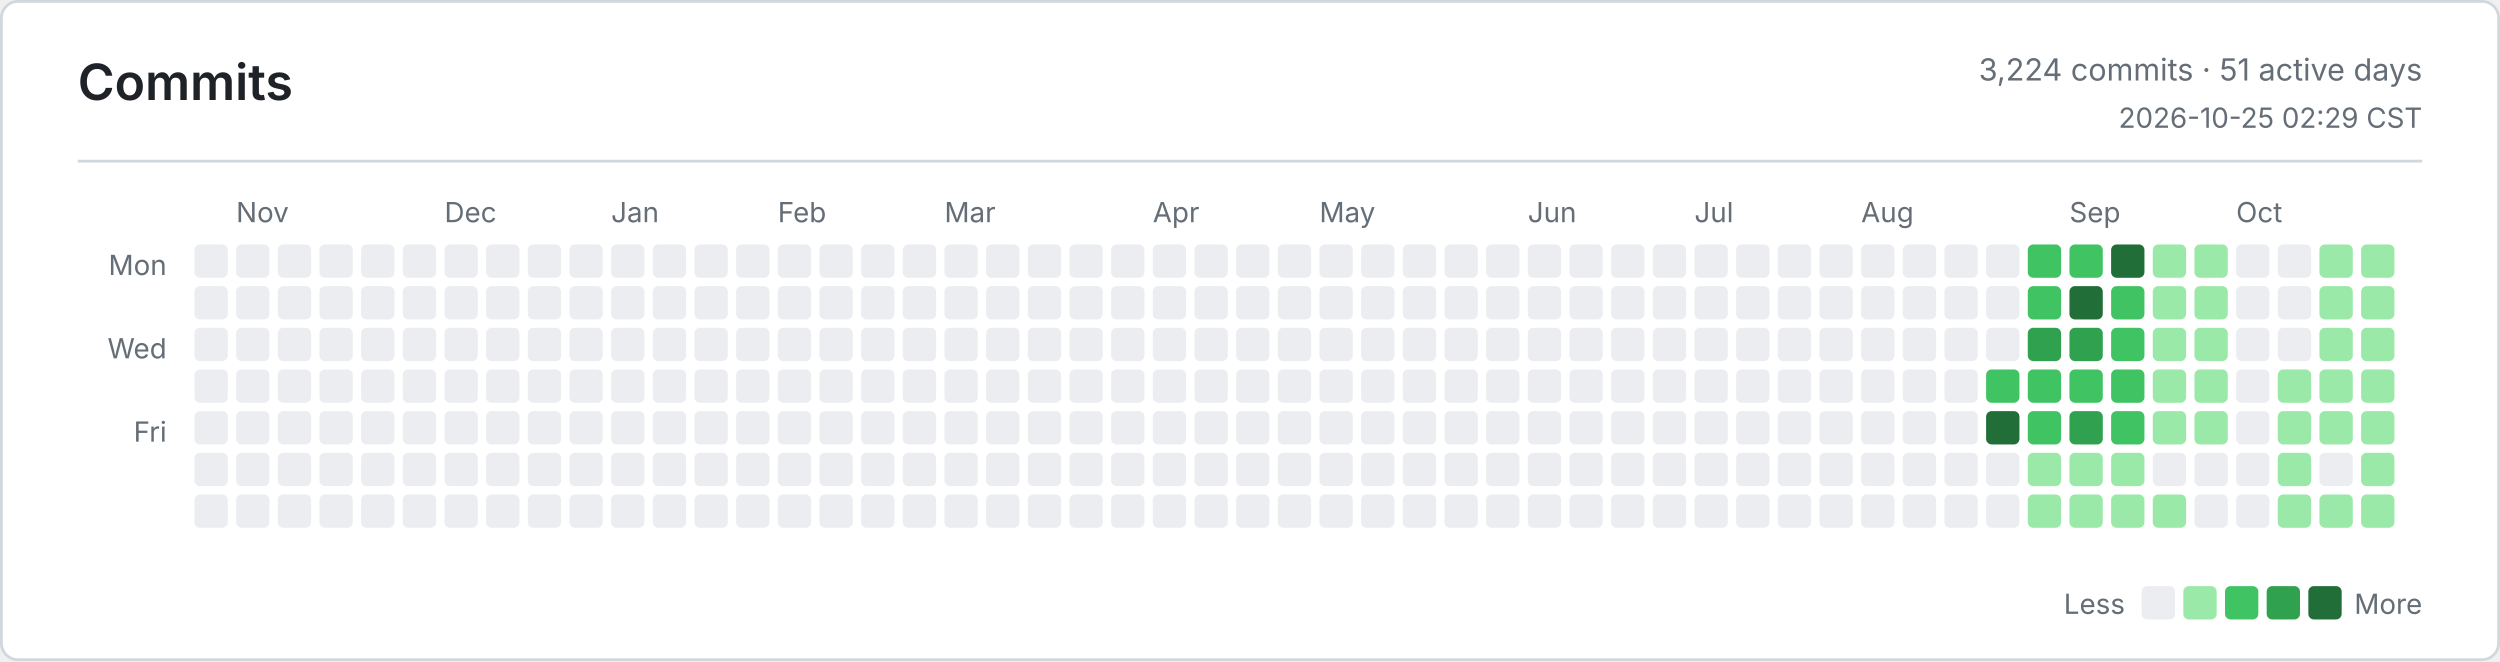
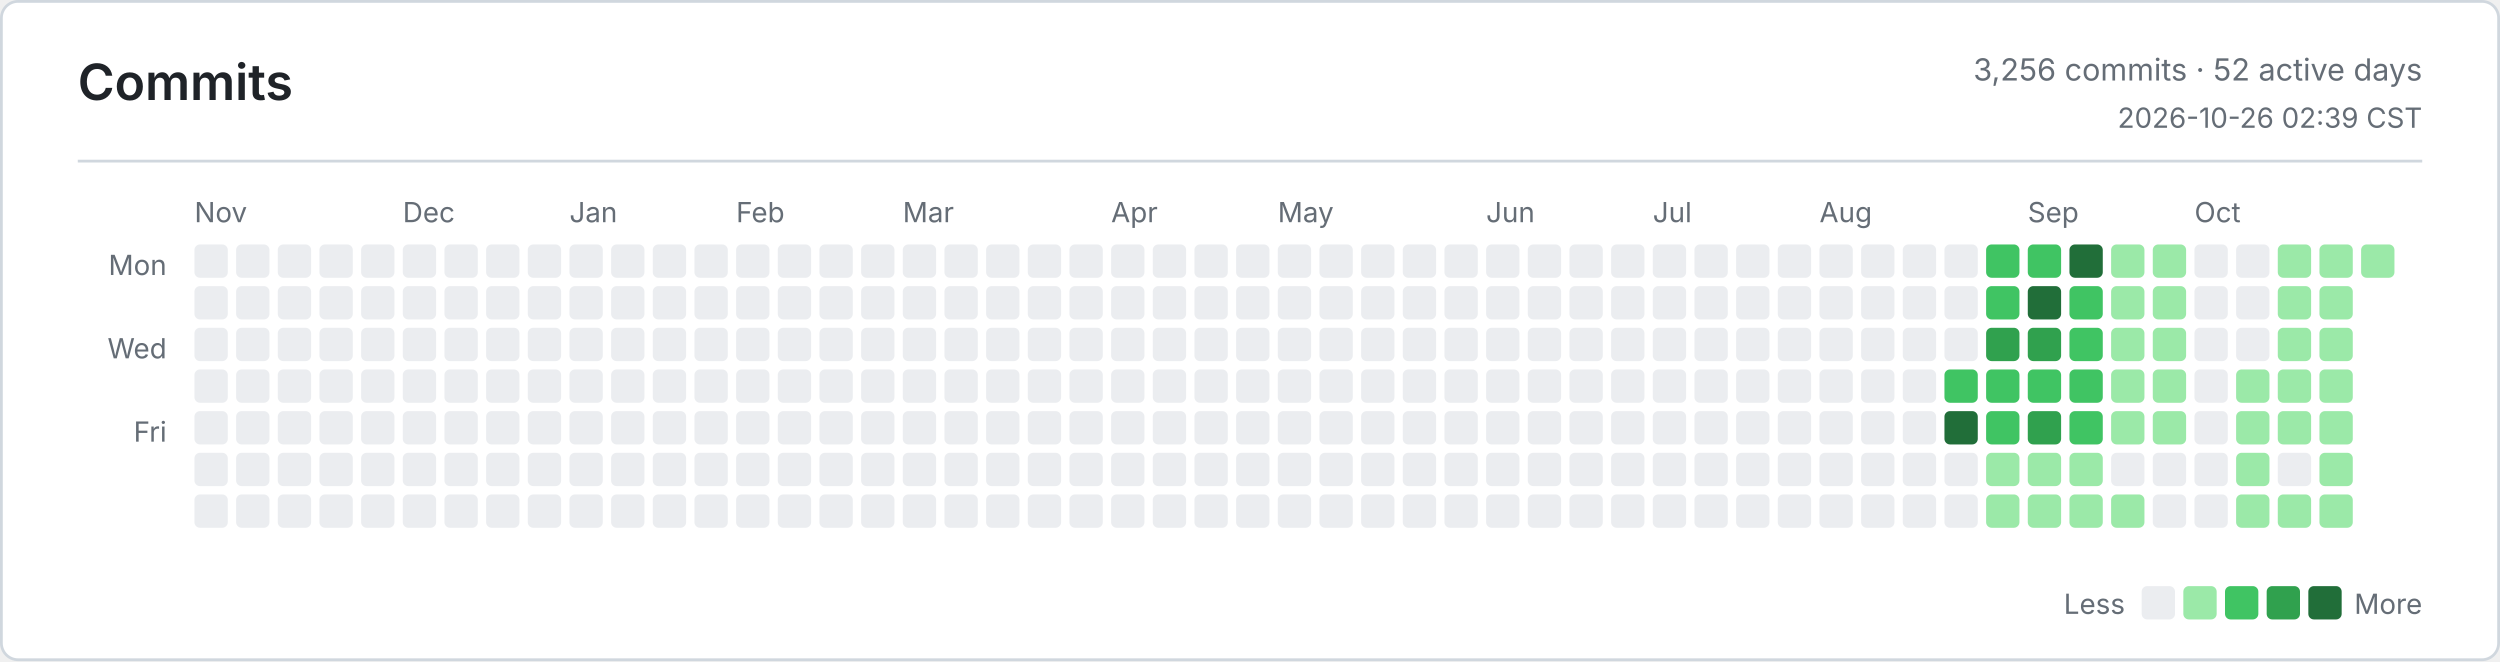
<svg xmlns="http://www.w3.org/2000/svg" width="900" height="238" viewBox="0 0 900 238" role="img" aria-label="Commits">
  <defs>
    <style>
      .bg { fill: #ffffff; }
      .border, .rule { stroke: #d0d7de; }
      .title, .ink, .num { fill: #1f2328; }
      .muted, .tiny { fill: #656d76; }
      .title { font: 600 18px -apple-system, BlinkMacSystemFont, Segoe UI, sans-serif; }
      .ink { font: 600 13px -apple-system, BlinkMacSystemFont, Segoe UI, sans-serif; }
      .num { font: 600 13px ui-monospace, SFMono-Regular, Consolas, monospace; }
      .muted { font: 400 11px -apple-system, BlinkMacSystemFont, Segoe UI, sans-serif; }
      .tiny { font: 400 10px -apple-system, BlinkMacSystemFont, Segoe UI, sans-serif; }
      .level-0 { fill: #ebedf0; }
      .level-1 { fill: #9be9a8; }
      .level-2 { fill: #40c463; }
      .level-3 { fill: #30a14e; }
      .level-4 { fill: #216e39; }
      @media (prefers-color-scheme: dark) {
        .bg { fill: #0d1117; }
        .border, .rule { stroke: #30363d; }
        .title, .ink, .num { fill: #e6edf3; }
        .muted, .tiny { fill: #8b949e; }
        .level-0 { fill: #161b22; }
        .level-1 { fill: #0e4429; }
        .level-2 { fill: #006d32; }
        .level-3 { fill: #26a641; }
        .level-4 { fill: #39d353; }
      }
    </style>
  </defs>
  <rect class="bg border" x="0.5" y="0.5" width="899" height="237" rx="6" fill="none" />
  <text class="title" x="28" y="36">Commits</text>
-   <text class="muted" x="872" y="29" text-anchor="end">3,224 commits · 51 active days</text>
-   <text class="tiny" x="872" y="46" text-anchor="end">2026-10-25 02:29 CST</text>
+   <text class="muted" x="872" y="29" text-anchor="end">3,256 commits · 52 active days</text>
+   <text class="tiny" x="872" y="46" text-anchor="end">2026-10-26 02:39 CST</text>
  <line class="rule" x1="28" y1="58" x2="872" y2="58" />
  <text class="tiny" x="60" y="99" text-anchor="end">Mon</text>
  <text class="tiny" x="60" y="129" text-anchor="end">Wed</text>
  <text class="tiny" x="60" y="159" text-anchor="end">Fri</text>
-   <text class="tiny" x="85" y="80">Nov</text>
-   <text class="tiny" x="160" y="80">Dec</text>
-   <text class="tiny" x="220" y="80">Jan</text>
-   <text class="tiny" x="280" y="80">Feb</text>
-   <text class="tiny" x="340" y="80">Mar</text>
-   <text class="tiny" x="415" y="80">Apr</text>
-   <text class="tiny" x="475" y="80">May</text>
-   <text class="tiny" x="550" y="80">Jun</text>
-   <text class="tiny" x="610" y="80">Jul</text>
-   <text class="tiny" x="670" y="80">Aug</text>
-   <text class="tiny" x="745" y="80">Sep</text>
-   <text class="tiny" x="805" y="80">Oct</text>
+   <text class="tiny" x="70" y="80">Nov</text>
+   <text class="tiny" x="145" y="80">Dec</text>
+   <text class="tiny" x="205" y="80">Jan</text>
+   <text class="tiny" x="265" y="80">Feb</text>
+   <text class="tiny" x="325" y="80">Mar</text>
+   <text class="tiny" x="400" y="80">Apr</text>
+   <text class="tiny" x="460" y="80">May</text>
+   <text class="tiny" x="535" y="80">Jun</text>
+   <text class="tiny" x="595" y="80">Jul</text>
+   <text class="tiny" x="655" y="80">Aug</text>
+   <text class="tiny" x="730" y="80">Sep</text>
+   <text class="tiny" x="790" y="80">Oct</text>
  <rect class="level-0" x="70" y="88" width="12" height="12" rx="2" />
  <rect class="level-0" x="70" y="103" width="12" height="12" rx="2" />
  <rect class="level-0" x="70" y="118" width="12" height="12" rx="2" />
  <rect class="level-0" x="70" y="133" width="12" height="12" rx="2" />
  <rect class="level-0" x="70" y="148" width="12" height="12" rx="2" />
  <rect class="level-0" x="70" y="163" width="12" height="12" rx="2" />
  <rect class="level-0" x="70" y="178" width="12" height="12" rx="2" />
  <rect class="level-0" x="85" y="88" width="12" height="12" rx="2" />
  <rect class="level-0" x="85" y="103" width="12" height="12" rx="2" />
  <rect class="level-0" x="85" y="118" width="12" height="12" rx="2" />
  <rect class="level-0" x="85" y="133" width="12" height="12" rx="2" />
  <rect class="level-0" x="85" y="148" width="12" height="12" rx="2" />
  <rect class="level-0" x="85" y="163" width="12" height="12" rx="2" />
  <rect class="level-0" x="85" y="178" width="12" height="12" rx="2" />
  <rect class="level-0" x="100" y="88" width="12" height="12" rx="2" />
  <rect class="level-0" x="100" y="103" width="12" height="12" rx="2" />
  <rect class="level-0" x="100" y="118" width="12" height="12" rx="2" />
  <rect class="level-0" x="100" y="133" width="12" height="12" rx="2" />
  <rect class="level-0" x="100" y="148" width="12" height="12" rx="2" />
  <rect class="level-0" x="100" y="163" width="12" height="12" rx="2" />
  <rect class="level-0" x="100" y="178" width="12" height="12" rx="2" />
  <rect class="level-0" x="115" y="88" width="12" height="12" rx="2" />
  <rect class="level-0" x="115" y="103" width="12" height="12" rx="2" />
  <rect class="level-0" x="115" y="118" width="12" height="12" rx="2" />
  <rect class="level-0" x="115" y="133" width="12" height="12" rx="2" />
  <rect class="level-0" x="115" y="148" width="12" height="12" rx="2" />
  <rect class="level-0" x="115" y="163" width="12" height="12" rx="2" />
  <rect class="level-0" x="115" y="178" width="12" height="12" rx="2" />
  <rect class="level-0" x="130" y="88" width="12" height="12" rx="2" />
  <rect class="level-0" x="130" y="103" width="12" height="12" rx="2" />
  <rect class="level-0" x="130" y="118" width="12" height="12" rx="2" />
  <rect class="level-0" x="130" y="133" width="12" height="12" rx="2" />
  <rect class="level-0" x="130" y="148" width="12" height="12" rx="2" />
  <rect class="level-0" x="130" y="163" width="12" height="12" rx="2" />
  <rect class="level-0" x="130" y="178" width="12" height="12" rx="2" />
  <rect class="level-0" x="145" y="88" width="12" height="12" rx="2" />
  <rect class="level-0" x="145" y="103" width="12" height="12" rx="2" />
  <rect class="level-0" x="145" y="118" width="12" height="12" rx="2" />
  <rect class="level-0" x="145" y="133" width="12" height="12" rx="2" />
  <rect class="level-0" x="145" y="148" width="12" height="12" rx="2" />
  <rect class="level-0" x="145" y="163" width="12" height="12" rx="2" />
  <rect class="level-0" x="145" y="178" width="12" height="12" rx="2" />
  <rect class="level-0" x="160" y="88" width="12" height="12" rx="2" />
  <rect class="level-0" x="160" y="103" width="12" height="12" rx="2" />
  <rect class="level-0" x="160" y="118" width="12" height="12" rx="2" />
  <rect class="level-0" x="160" y="133" width="12" height="12" rx="2" />
  <rect class="level-0" x="160" y="148" width="12" height="12" rx="2" />
  <rect class="level-0" x="160" y="163" width="12" height="12" rx="2" />
  <rect class="level-0" x="160" y="178" width="12" height="12" rx="2" />
  <rect class="level-0" x="175" y="88" width="12" height="12" rx="2" />
  <rect class="level-0" x="175" y="103" width="12" height="12" rx="2" />
  <rect class="level-0" x="175" y="118" width="12" height="12" rx="2" />
  <rect class="level-0" x="175" y="133" width="12" height="12" rx="2" />
  <rect class="level-0" x="175" y="148" width="12" height="12" rx="2" />
  <rect class="level-0" x="175" y="163" width="12" height="12" rx="2" />
  <rect class="level-0" x="175" y="178" width="12" height="12" rx="2" />
  <rect class="level-0" x="190" y="88" width="12" height="12" rx="2" />
  <rect class="level-0" x="190" y="103" width="12" height="12" rx="2" />
  <rect class="level-0" x="190" y="118" width="12" height="12" rx="2" />
  <rect class="level-0" x="190" y="133" width="12" height="12" rx="2" />
  <rect class="level-0" x="190" y="148" width="12" height="12" rx="2" />
  <rect class="level-0" x="190" y="163" width="12" height="12" rx="2" />
  <rect class="level-0" x="190" y="178" width="12" height="12" rx="2" />
  <rect class="level-0" x="205" y="88" width="12" height="12" rx="2" />
  <rect class="level-0" x="205" y="103" width="12" height="12" rx="2" />
  <rect class="level-0" x="205" y="118" width="12" height="12" rx="2" />
  <rect class="level-0" x="205" y="133" width="12" height="12" rx="2" />
  <rect class="level-0" x="205" y="148" width="12" height="12" rx="2" />
  <rect class="level-0" x="205" y="163" width="12" height="12" rx="2" />
  <rect class="level-0" x="205" y="178" width="12" height="12" rx="2" />
  <rect class="level-0" x="220" y="88" width="12" height="12" rx="2" />
  <rect class="level-0" x="220" y="103" width="12" height="12" rx="2" />
  <rect class="level-0" x="220" y="118" width="12" height="12" rx="2" />
  <rect class="level-0" x="220" y="133" width="12" height="12" rx="2" />
  <rect class="level-0" x="220" y="148" width="12" height="12" rx="2" />
  <rect class="level-0" x="220" y="163" width="12" height="12" rx="2" />
  <rect class="level-0" x="220" y="178" width="12" height="12" rx="2" />
  <rect class="level-0" x="235" y="88" width="12" height="12" rx="2" />
  <rect class="level-0" x="235" y="103" width="12" height="12" rx="2" />
  <rect class="level-0" x="235" y="118" width="12" height="12" rx="2" />
  <rect class="level-0" x="235" y="133" width="12" height="12" rx="2" />
  <rect class="level-0" x="235" y="148" width="12" height="12" rx="2" />
  <rect class="level-0" x="235" y="163" width="12" height="12" rx="2" />
  <rect class="level-0" x="235" y="178" width="12" height="12" rx="2" />
  <rect class="level-0" x="250" y="88" width="12" height="12" rx="2" />
  <rect class="level-0" x="250" y="103" width="12" height="12" rx="2" />
  <rect class="level-0" x="250" y="118" width="12" height="12" rx="2" />
  <rect class="level-0" x="250" y="133" width="12" height="12" rx="2" />
  <rect class="level-0" x="250" y="148" width="12" height="12" rx="2" />
  <rect class="level-0" x="250" y="163" width="12" height="12" rx="2" />
  <rect class="level-0" x="250" y="178" width="12" height="12" rx="2" />
  <rect class="level-0" x="265" y="88" width="12" height="12" rx="2" />
  <rect class="level-0" x="265" y="103" width="12" height="12" rx="2" />
  <rect class="level-0" x="265" y="118" width="12" height="12" rx="2" />
  <rect class="level-0" x="265" y="133" width="12" height="12" rx="2" />
  <rect class="level-0" x="265" y="148" width="12" height="12" rx="2" />
  <rect class="level-0" x="265" y="163" width="12" height="12" rx="2" />
  <rect class="level-0" x="265" y="178" width="12" height="12" rx="2" />
  <rect class="level-0" x="280" y="88" width="12" height="12" rx="2" />
  <rect class="level-0" x="280" y="103" width="12" height="12" rx="2" />
  <rect class="level-0" x="280" y="118" width="12" height="12" rx="2" />
  <rect class="level-0" x="280" y="133" width="12" height="12" rx="2" />
  <rect class="level-0" x="280" y="148" width="12" height="12" rx="2" />
  <rect class="level-0" x="280" y="163" width="12" height="12" rx="2" />
  <rect class="level-0" x="280" y="178" width="12" height="12" rx="2" />
  <rect class="level-0" x="295" y="88" width="12" height="12" rx="2" />
  <rect class="level-0" x="295" y="103" width="12" height="12" rx="2" />
  <rect class="level-0" x="295" y="118" width="12" height="12" rx="2" />
  <rect class="level-0" x="295" y="133" width="12" height="12" rx="2" />
  <rect class="level-0" x="295" y="148" width="12" height="12" rx="2" />
  <rect class="level-0" x="295" y="163" width="12" height="12" rx="2" />
  <rect class="level-0" x="295" y="178" width="12" height="12" rx="2" />
  <rect class="level-0" x="310" y="88" width="12" height="12" rx="2" />
  <rect class="level-0" x="310" y="103" width="12" height="12" rx="2" />
  <rect class="level-0" x="310" y="118" width="12" height="12" rx="2" />
  <rect class="level-0" x="310" y="133" width="12" height="12" rx="2" />
  <rect class="level-0" x="310" y="148" width="12" height="12" rx="2" />
  <rect class="level-0" x="310" y="163" width="12" height="12" rx="2" />
  <rect class="level-0" x="310" y="178" width="12" height="12" rx="2" />
  <rect class="level-0" x="325" y="88" width="12" height="12" rx="2" />
  <rect class="level-0" x="325" y="103" width="12" height="12" rx="2" />
  <rect class="level-0" x="325" y="118" width="12" height="12" rx="2" />
  <rect class="level-0" x="325" y="133" width="12" height="12" rx="2" />
  <rect class="level-0" x="325" y="148" width="12" height="12" rx="2" />
  <rect class="level-0" x="325" y="163" width="12" height="12" rx="2" />
  <rect class="level-0" x="325" y="178" width="12" height="12" rx="2" />
  <rect class="level-0" x="340" y="88" width="12" height="12" rx="2" />
  <rect class="level-0" x="340" y="103" width="12" height="12" rx="2" />
  <rect class="level-0" x="340" y="118" width="12" height="12" rx="2" />
  <rect class="level-0" x="340" y="133" width="12" height="12" rx="2" />
  <rect class="level-0" x="340" y="148" width="12" height="12" rx="2" />
  <rect class="level-0" x="340" y="163" width="12" height="12" rx="2" />
  <rect class="level-0" x="340" y="178" width="12" height="12" rx="2" />
  <rect class="level-0" x="355" y="88" width="12" height="12" rx="2" />
  <rect class="level-0" x="355" y="103" width="12" height="12" rx="2" />
  <rect class="level-0" x="355" y="118" width="12" height="12" rx="2" />
  <rect class="level-0" x="355" y="133" width="12" height="12" rx="2" />
  <rect class="level-0" x="355" y="148" width="12" height="12" rx="2" />
  <rect class="level-0" x="355" y="163" width="12" height="12" rx="2" />
  <rect class="level-0" x="355" y="178" width="12" height="12" rx="2" />
  <rect class="level-0" x="370" y="88" width="12" height="12" rx="2" />
  <rect class="level-0" x="370" y="103" width="12" height="12" rx="2" />
  <rect class="level-0" x="370" y="118" width="12" height="12" rx="2" />
  <rect class="level-0" x="370" y="133" width="12" height="12" rx="2" />
  <rect class="level-0" x="370" y="148" width="12" height="12" rx="2" />
  <rect class="level-0" x="370" y="163" width="12" height="12" rx="2" />
  <rect class="level-0" x="370" y="178" width="12" height="12" rx="2" />
  <rect class="level-0" x="385" y="88" width="12" height="12" rx="2" />
  <rect class="level-0" x="385" y="103" width="12" height="12" rx="2" />
  <rect class="level-0" x="385" y="118" width="12" height="12" rx="2" />
  <rect class="level-0" x="385" y="133" width="12" height="12" rx="2" />
  <rect class="level-0" x="385" y="148" width="12" height="12" rx="2" />
  <rect class="level-0" x="385" y="163" width="12" height="12" rx="2" />
  <rect class="level-0" x="385" y="178" width="12" height="12" rx="2" />
  <rect class="level-0" x="400" y="88" width="12" height="12" rx="2" />
  <rect class="level-0" x="400" y="103" width="12" height="12" rx="2" />
  <rect class="level-0" x="400" y="118" width="12" height="12" rx="2" />
  <rect class="level-0" x="400" y="133" width="12" height="12" rx="2" />
  <rect class="level-0" x="400" y="148" width="12" height="12" rx="2" />
  <rect class="level-0" x="400" y="163" width="12" height="12" rx="2" />
  <rect class="level-0" x="400" y="178" width="12" height="12" rx="2" />
  <rect class="level-0" x="415" y="88" width="12" height="12" rx="2" />
  <rect class="level-0" x="415" y="103" width="12" height="12" rx="2" />
  <rect class="level-0" x="415" y="118" width="12" height="12" rx="2" />
  <rect class="level-0" x="415" y="133" width="12" height="12" rx="2" />
  <rect class="level-0" x="415" y="148" width="12" height="12" rx="2" />
  <rect class="level-0" x="415" y="163" width="12" height="12" rx="2" />
  <rect class="level-0" x="415" y="178" width="12" height="12" rx="2" />
  <rect class="level-0" x="430" y="88" width="12" height="12" rx="2" />
  <rect class="level-0" x="430" y="103" width="12" height="12" rx="2" />
  <rect class="level-0" x="430" y="118" width="12" height="12" rx="2" />
  <rect class="level-0" x="430" y="133" width="12" height="12" rx="2" />
  <rect class="level-0" x="430" y="148" width="12" height="12" rx="2" />
  <rect class="level-0" x="430" y="163" width="12" height="12" rx="2" />
  <rect class="level-0" x="430" y="178" width="12" height="12" rx="2" />
  <rect class="level-0" x="445" y="88" width="12" height="12" rx="2" />
  <rect class="level-0" x="445" y="103" width="12" height="12" rx="2" />
  <rect class="level-0" x="445" y="118" width="12" height="12" rx="2" />
  <rect class="level-0" x="445" y="133" width="12" height="12" rx="2" />
  <rect class="level-0" x="445" y="148" width="12" height="12" rx="2" />
  <rect class="level-0" x="445" y="163" width="12" height="12" rx="2" />
  <rect class="level-0" x="445" y="178" width="12" height="12" rx="2" />
  <rect class="level-0" x="460" y="88" width="12" height="12" rx="2" />
  <rect class="level-0" x="460" y="103" width="12" height="12" rx="2" />
  <rect class="level-0" x="460" y="118" width="12" height="12" rx="2" />
  <rect class="level-0" x="460" y="133" width="12" height="12" rx="2" />
  <rect class="level-0" x="460" y="148" width="12" height="12" rx="2" />
  <rect class="level-0" x="460" y="163" width="12" height="12" rx="2" />
  <rect class="level-0" x="460" y="178" width="12" height="12" rx="2" />
  <rect class="level-0" x="475" y="88" width="12" height="12" rx="2" />
  <rect class="level-0" x="475" y="103" width="12" height="12" rx="2" />
  <rect class="level-0" x="475" y="118" width="12" height="12" rx="2" />
  <rect class="level-0" x="475" y="133" width="12" height="12" rx="2" />
  <rect class="level-0" x="475" y="148" width="12" height="12" rx="2" />
  <rect class="level-0" x="475" y="163" width="12" height="12" rx="2" />
  <rect class="level-0" x="475" y="178" width="12" height="12" rx="2" />
  <rect class="level-0" x="490" y="88" width="12" height="12" rx="2" />
  <rect class="level-0" x="490" y="103" width="12" height="12" rx="2" />
  <rect class="level-0" x="490" y="118" width="12" height="12" rx="2" />
  <rect class="level-0" x="490" y="133" width="12" height="12" rx="2" />
  <rect class="level-0" x="490" y="148" width="12" height="12" rx="2" />
  <rect class="level-0" x="490" y="163" width="12" height="12" rx="2" />
  <rect class="level-0" x="490" y="178" width="12" height="12" rx="2" />
  <rect class="level-0" x="505" y="88" width="12" height="12" rx="2" />
  <rect class="level-0" x="505" y="103" width="12" height="12" rx="2" />
  <rect class="level-0" x="505" y="118" width="12" height="12" rx="2" />
  <rect class="level-0" x="505" y="133" width="12" height="12" rx="2" />
  <rect class="level-0" x="505" y="148" width="12" height="12" rx="2" />
  <rect class="level-0" x="505" y="163" width="12" height="12" rx="2" />
  <rect class="level-0" x="505" y="178" width="12" height="12" rx="2" />
  <rect class="level-0" x="520" y="88" width="12" height="12" rx="2" />
  <rect class="level-0" x="520" y="103" width="12" height="12" rx="2" />
  <rect class="level-0" x="520" y="118" width="12" height="12" rx="2" />
  <rect class="level-0" x="520" y="133" width="12" height="12" rx="2" />
  <rect class="level-0" x="520" y="148" width="12" height="12" rx="2" />
  <rect class="level-0" x="520" y="163" width="12" height="12" rx="2" />
  <rect class="level-0" x="520" y="178" width="12" height="12" rx="2" />
  <rect class="level-0" x="535" y="88" width="12" height="12" rx="2" />
  <rect class="level-0" x="535" y="103" width="12" height="12" rx="2" />
  <rect class="level-0" x="535" y="118" width="12" height="12" rx="2" />
  <rect class="level-0" x="535" y="133" width="12" height="12" rx="2" />
  <rect class="level-0" x="535" y="148" width="12" height="12" rx="2" />
  <rect class="level-0" x="535" y="163" width="12" height="12" rx="2" />
  <rect class="level-0" x="535" y="178" width="12" height="12" rx="2" />
  <rect class="level-0" x="550" y="88" width="12" height="12" rx="2" />
  <rect class="level-0" x="550" y="103" width="12" height="12" rx="2" />
  <rect class="level-0" x="550" y="118" width="12" height="12" rx="2" />
  <rect class="level-0" x="550" y="133" width="12" height="12" rx="2" />
  <rect class="level-0" x="550" y="148" width="12" height="12" rx="2" />
  <rect class="level-0" x="550" y="163" width="12" height="12" rx="2" />
  <rect class="level-0" x="550" y="178" width="12" height="12" rx="2" />
  <rect class="level-0" x="565" y="88" width="12" height="12" rx="2" />
  <rect class="level-0" x="565" y="103" width="12" height="12" rx="2" />
  <rect class="level-0" x="565" y="118" width="12" height="12" rx="2" />
  <rect class="level-0" x="565" y="133" width="12" height="12" rx="2" />
  <rect class="level-0" x="565" y="148" width="12" height="12" rx="2" />
  <rect class="level-0" x="565" y="163" width="12" height="12" rx="2" />
  <rect class="level-0" x="565" y="178" width="12" height="12" rx="2" />
  <rect class="level-0" x="580" y="88" width="12" height="12" rx="2" />
  <rect class="level-0" x="580" y="103" width="12" height="12" rx="2" />
  <rect class="level-0" x="580" y="118" width="12" height="12" rx="2" />
  <rect class="level-0" x="580" y="133" width="12" height="12" rx="2" />
  <rect class="level-0" x="580" y="148" width="12" height="12" rx="2" />
  <rect class="level-0" x="580" y="163" width="12" height="12" rx="2" />
  <rect class="level-0" x="580" y="178" width="12" height="12" rx="2" />
  <rect class="level-0" x="595" y="88" width="12" height="12" rx="2" />
  <rect class="level-0" x="595" y="103" width="12" height="12" rx="2" />
  <rect class="level-0" x="595" y="118" width="12" height="12" rx="2" />
  <rect class="level-0" x="595" y="133" width="12" height="12" rx="2" />
  <rect class="level-0" x="595" y="148" width="12" height="12" rx="2" />
  <rect class="level-0" x="595" y="163" width="12" height="12" rx="2" />
  <rect class="level-0" x="595" y="178" width="12" height="12" rx="2" />
  <rect class="level-0" x="610" y="88" width="12" height="12" rx="2" />
  <rect class="level-0" x="610" y="103" width="12" height="12" rx="2" />
  <rect class="level-0" x="610" y="118" width="12" height="12" rx="2" />
  <rect class="level-0" x="610" y="133" width="12" height="12" rx="2" />
  <rect class="level-0" x="610" y="148" width="12" height="12" rx="2" />
  <rect class="level-0" x="610" y="163" width="12" height="12" rx="2" />
  <rect class="level-0" x="610" y="178" width="12" height="12" rx="2" />
  <rect class="level-0" x="625" y="88" width="12" height="12" rx="2" />
  <rect class="level-0" x="625" y="103" width="12" height="12" rx="2" />
  <rect class="level-0" x="625" y="118" width="12" height="12" rx="2" />
  <rect class="level-0" x="625" y="133" width="12" height="12" rx="2" />
  <rect class="level-0" x="625" y="148" width="12" height="12" rx="2" />
  <rect class="level-0" x="625" y="163" width="12" height="12" rx="2" />
  <rect class="level-0" x="625" y="178" width="12" height="12" rx="2" />
  <rect class="level-0" x="640" y="88" width="12" height="12" rx="2" />
  <rect class="level-0" x="640" y="103" width="12" height="12" rx="2" />
  <rect class="level-0" x="640" y="118" width="12" height="12" rx="2" />
  <rect class="level-0" x="640" y="133" width="12" height="12" rx="2" />
  <rect class="level-0" x="640" y="148" width="12" height="12" rx="2" />
  <rect class="level-0" x="640" y="163" width="12" height="12" rx="2" />
  <rect class="level-0" x="640" y="178" width="12" height="12" rx="2" />
  <rect class="level-0" x="655" y="88" width="12" height="12" rx="2" />
  <rect class="level-0" x="655" y="103" width="12" height="12" rx="2" />
  <rect class="level-0" x="655" y="118" width="12" height="12" rx="2" />
  <rect class="level-0" x="655" y="133" width="12" height="12" rx="2" />
  <rect class="level-0" x="655" y="148" width="12" height="12" rx="2" />
  <rect class="level-0" x="655" y="163" width="12" height="12" rx="2" />
  <rect class="level-0" x="655" y="178" width="12" height="12" rx="2" />
  <rect class="level-0" x="670" y="88" width="12" height="12" rx="2" />
  <rect class="level-0" x="670" y="103" width="12" height="12" rx="2" />
  <rect class="level-0" x="670" y="118" width="12" height="12" rx="2" />
  <rect class="level-0" x="670" y="133" width="12" height="12" rx="2" />
  <rect class="level-0" x="670" y="148" width="12" height="12" rx="2" />
  <rect class="level-0" x="670" y="163" width="12" height="12" rx="2" />
  <rect class="level-0" x="670" y="178" width="12" height="12" rx="2" />
  <rect class="level-0" x="685" y="88" width="12" height="12" rx="2" />
  <rect class="level-0" x="685" y="103" width="12" height="12" rx="2" />
  <rect class="level-0" x="685" y="118" width="12" height="12" rx="2" />
  <rect class="level-0" x="685" y="133" width="12" height="12" rx="2" />
  <rect class="level-0" x="685" y="148" width="12" height="12" rx="2" />
  <rect class="level-0" x="685" y="163" width="12" height="12" rx="2" />
  <rect class="level-0" x="685" y="178" width="12" height="12" rx="2" />
  <rect class="level-0" x="700" y="88" width="12" height="12" rx="2" />
  <rect class="level-0" x="700" y="103" width="12" height="12" rx="2" />
  <rect class="level-0" x="700" y="118" width="12" height="12" rx="2" />
-   <rect class="level-0" x="700" y="133" width="12" height="12" rx="2" />
-   <rect class="level-0" x="700" y="148" width="12" height="12" rx="2" />
+   <rect class="level-2" x="700" y="133" width="12" height="12" rx="2" />
+   <rect class="level-4" x="700" y="148" width="12" height="12" rx="2" />
  <rect class="level-0" x="700" y="163" width="12" height="12" rx="2" />
  <rect class="level-0" x="700" y="178" width="12" height="12" rx="2" />
-   <rect class="level-0" x="715" y="88" width="12" height="12" rx="2" />
-   <rect class="level-0" x="715" y="103" width="12" height="12" rx="2" />
-   <rect class="level-0" x="715" y="118" width="12" height="12" rx="2" />
+   <rect class="level-2" x="715" y="88" width="12" height="12" rx="2" />
+   <rect class="level-2" x="715" y="103" width="12" height="12" rx="2" />
+   <rect class="level-3" x="715" y="118" width="12" height="12" rx="2" />
  <rect class="level-2" x="715" y="133" width="12" height="12" rx="2" />
-   <rect class="level-4" x="715" y="148" width="12" height="12" rx="2" />
-   <rect class="level-0" x="715" y="163" width="12" height="12" rx="2" />
-   <rect class="level-0" x="715" y="178" width="12" height="12" rx="2" />
+   <rect class="level-2" x="715" y="148" width="12" height="12" rx="2" />
+   <rect class="level-1" x="715" y="163" width="12" height="12" rx="2" />
+   <rect class="level-1" x="715" y="178" width="12" height="12" rx="2" />
  <rect class="level-2" x="730" y="88" width="12" height="12" rx="2" />
-   <rect class="level-2" x="730" y="103" width="12" height="12" rx="2" />
+   <rect class="level-4" x="730" y="103" width="12" height="12" rx="2" />
  <rect class="level-3" x="730" y="118" width="12" height="12" rx="2" />
  <rect class="level-2" x="730" y="133" width="12" height="12" rx="2" />
-   <rect class="level-2" x="730" y="148" width="12" height="12" rx="2" />
+   <rect class="level-3" x="730" y="148" width="12" height="12" rx="2" />
  <rect class="level-1" x="730" y="163" width="12" height="12" rx="2" />
  <rect class="level-1" x="730" y="178" width="12" height="12" rx="2" />
-   <rect class="level-2" x="745" y="88" width="12" height="12" rx="2" />
-   <rect class="level-4" x="745" y="103" width="12" height="12" rx="2" />
-   <rect class="level-3" x="745" y="118" width="12" height="12" rx="2" />
+   <rect class="level-4" x="745" y="88" width="12" height="12" rx="2" />
+   <rect class="level-2" x="745" y="103" width="12" height="12" rx="2" />
+   <rect class="level-2" x="745" y="118" width="12" height="12" rx="2" />
  <rect class="level-2" x="745" y="133" width="12" height="12" rx="2" />
-   <rect class="level-3" x="745" y="148" width="12" height="12" rx="2" />
+   <rect class="level-2" x="745" y="148" width="12" height="12" rx="2" />
  <rect class="level-1" x="745" y="163" width="12" height="12" rx="2" />
  <rect class="level-1" x="745" y="178" width="12" height="12" rx="2" />
-   <rect class="level-4" x="760" y="88" width="12" height="12" rx="2" />
-   <rect class="level-2" x="760" y="103" width="12" height="12" rx="2" />
-   <rect class="level-2" x="760" y="118" width="12" height="12" rx="2" />
-   <rect class="level-2" x="760" y="133" width="12" height="12" rx="2" />
-   <rect class="level-2" x="760" y="148" width="12" height="12" rx="2" />
-   <rect class="level-1" x="760" y="163" width="12" height="12" rx="2" />
+   <rect class="level-1" x="760" y="88" width="12" height="12" rx="2" />
+   <rect class="level-1" x="760" y="103" width="12" height="12" rx="2" />
+   <rect class="level-1" x="760" y="118" width="12" height="12" rx="2" />
+   <rect class="level-1" x="760" y="133" width="12" height="12" rx="2" />
+   <rect class="level-1" x="760" y="148" width="12" height="12" rx="2" />
+   <rect class="level-0" x="760" y="163" width="12" height="12" rx="2" />
  <rect class="level-1" x="760" y="178" width="12" height="12" rx="2" />
  <rect class="level-1" x="775" y="88" width="12" height="12" rx="2" />
  <rect class="level-1" x="775" y="103" width="12" height="12" rx="2" />
  <rect class="level-1" x="775" y="118" width="12" height="12" rx="2" />
  <rect class="level-1" x="775" y="133" width="12" height="12" rx="2" />
  <rect class="level-1" x="775" y="148" width="12" height="12" rx="2" />
  <rect class="level-0" x="775" y="163" width="12" height="12" rx="2" />
-   <rect class="level-1" x="775" y="178" width="12" height="12" rx="2" />
-   <rect class="level-1" x="790" y="88" width="12" height="12" rx="2" />
-   <rect class="level-1" x="790" y="103" width="12" height="12" rx="2" />
-   <rect class="level-1" x="790" y="118" width="12" height="12" rx="2" />
-   <rect class="level-1" x="790" y="133" width="12" height="12" rx="2" />
-   <rect class="level-1" x="790" y="148" width="12" height="12" rx="2" />
+   <rect class="level-0" x="775" y="178" width="12" height="12" rx="2" />
+   <rect class="level-0" x="790" y="88" width="12" height="12" rx="2" />
+   <rect class="level-0" x="790" y="103" width="12" height="12" rx="2" />
+   <rect class="level-0" x="790" y="118" width="12" height="12" rx="2" />
+   <rect class="level-0" x="790" y="133" width="12" height="12" rx="2" />
+   <rect class="level-0" x="790" y="148" width="12" height="12" rx="2" />
  <rect class="level-0" x="790" y="163" width="12" height="12" rx="2" />
  <rect class="level-0" x="790" y="178" width="12" height="12" rx="2" />
  <rect class="level-0" x="805" y="88" width="12" height="12" rx="2" />
  <rect class="level-0" x="805" y="103" width="12" height="12" rx="2" />
  <rect class="level-0" x="805" y="118" width="12" height="12" rx="2" />
-   <rect class="level-0" x="805" y="133" width="12" height="12" rx="2" />
-   <rect class="level-0" x="805" y="148" width="12" height="12" rx="2" />
-   <rect class="level-0" x="805" y="163" width="12" height="12" rx="2" />
-   <rect class="level-0" x="805" y="178" width="12" height="12" rx="2" />
-   <rect class="level-0" x="820" y="88" width="12" height="12" rx="2" />
-   <rect class="level-0" x="820" y="103" width="12" height="12" rx="2" />
-   <rect class="level-0" x="820" y="118" width="12" height="12" rx="2" />
+   <rect class="level-1" x="805" y="133" width="12" height="12" rx="2" />
+   <rect class="level-1" x="805" y="148" width="12" height="12" rx="2" />
+   <rect class="level-1" x="805" y="163" width="12" height="12" rx="2" />
+   <rect class="level-1" x="805" y="178" width="12" height="12" rx="2" />
+   <rect class="level-1" x="820" y="88" width="12" height="12" rx="2" />
+   <rect class="level-1" x="820" y="103" width="12" height="12" rx="2" />
+   <rect class="level-1" x="820" y="118" width="12" height="12" rx="2" />
  <rect class="level-1" x="820" y="133" width="12" height="12" rx="2" />
  <rect class="level-1" x="820" y="148" width="12" height="12" rx="2" />
-   <rect class="level-1" x="820" y="163" width="12" height="12" rx="2" />
+   <rect class="level-0" x="820" y="163" width="12" height="12" rx="2" />
  <rect class="level-1" x="820" y="178" width="12" height="12" rx="2" />
  <rect class="level-1" x="835" y="88" width="12" height="12" rx="2" />
  <rect class="level-1" x="835" y="103" width="12" height="12" rx="2" />
  <rect class="level-1" x="835" y="118" width="12" height="12" rx="2" />
  <rect class="level-1" x="835" y="133" width="12" height="12" rx="2" />
  <rect class="level-1" x="835" y="148" width="12" height="12" rx="2" />
-   <rect class="level-0" x="835" y="163" width="12" height="12" rx="2" />
+   <rect class="level-1" x="835" y="163" width="12" height="12" rx="2" />
  <rect class="level-1" x="835" y="178" width="12" height="12" rx="2" />
  <rect class="level-1" x="850" y="88" width="12" height="12" rx="2" />
-   <rect class="level-1" x="850" y="103" width="12" height="12" rx="2" />
-   <rect class="level-1" x="850" y="118" width="12" height="12" rx="2" />
-   <rect class="level-1" x="850" y="133" width="12" height="12" rx="2" />
-   <rect class="level-1" x="850" y="148" width="12" height="12" rx="2" />
-   <rect class="level-1" x="850" y="163" width="12" height="12" rx="2" />
-   <rect class="level-1" x="850" y="178" width="12" height="12" rx="2" />
  <text class="tiny" x="765" y="221" text-anchor="end">Less</text>
  <rect class="level-0" x="771" y="211" width="12" height="12" rx="2" />
  <rect class="level-1" x="786" y="211" width="12" height="12" rx="2" />
  <rect class="level-2" x="801" y="211" width="12" height="12" rx="2" />
  <rect class="level-3" x="816" y="211" width="12" height="12" rx="2" />
  <rect class="level-4" x="831" y="211" width="12" height="12" rx="2" />
  <text class="tiny" x="872" y="221" text-anchor="end">More</text>
</svg>
